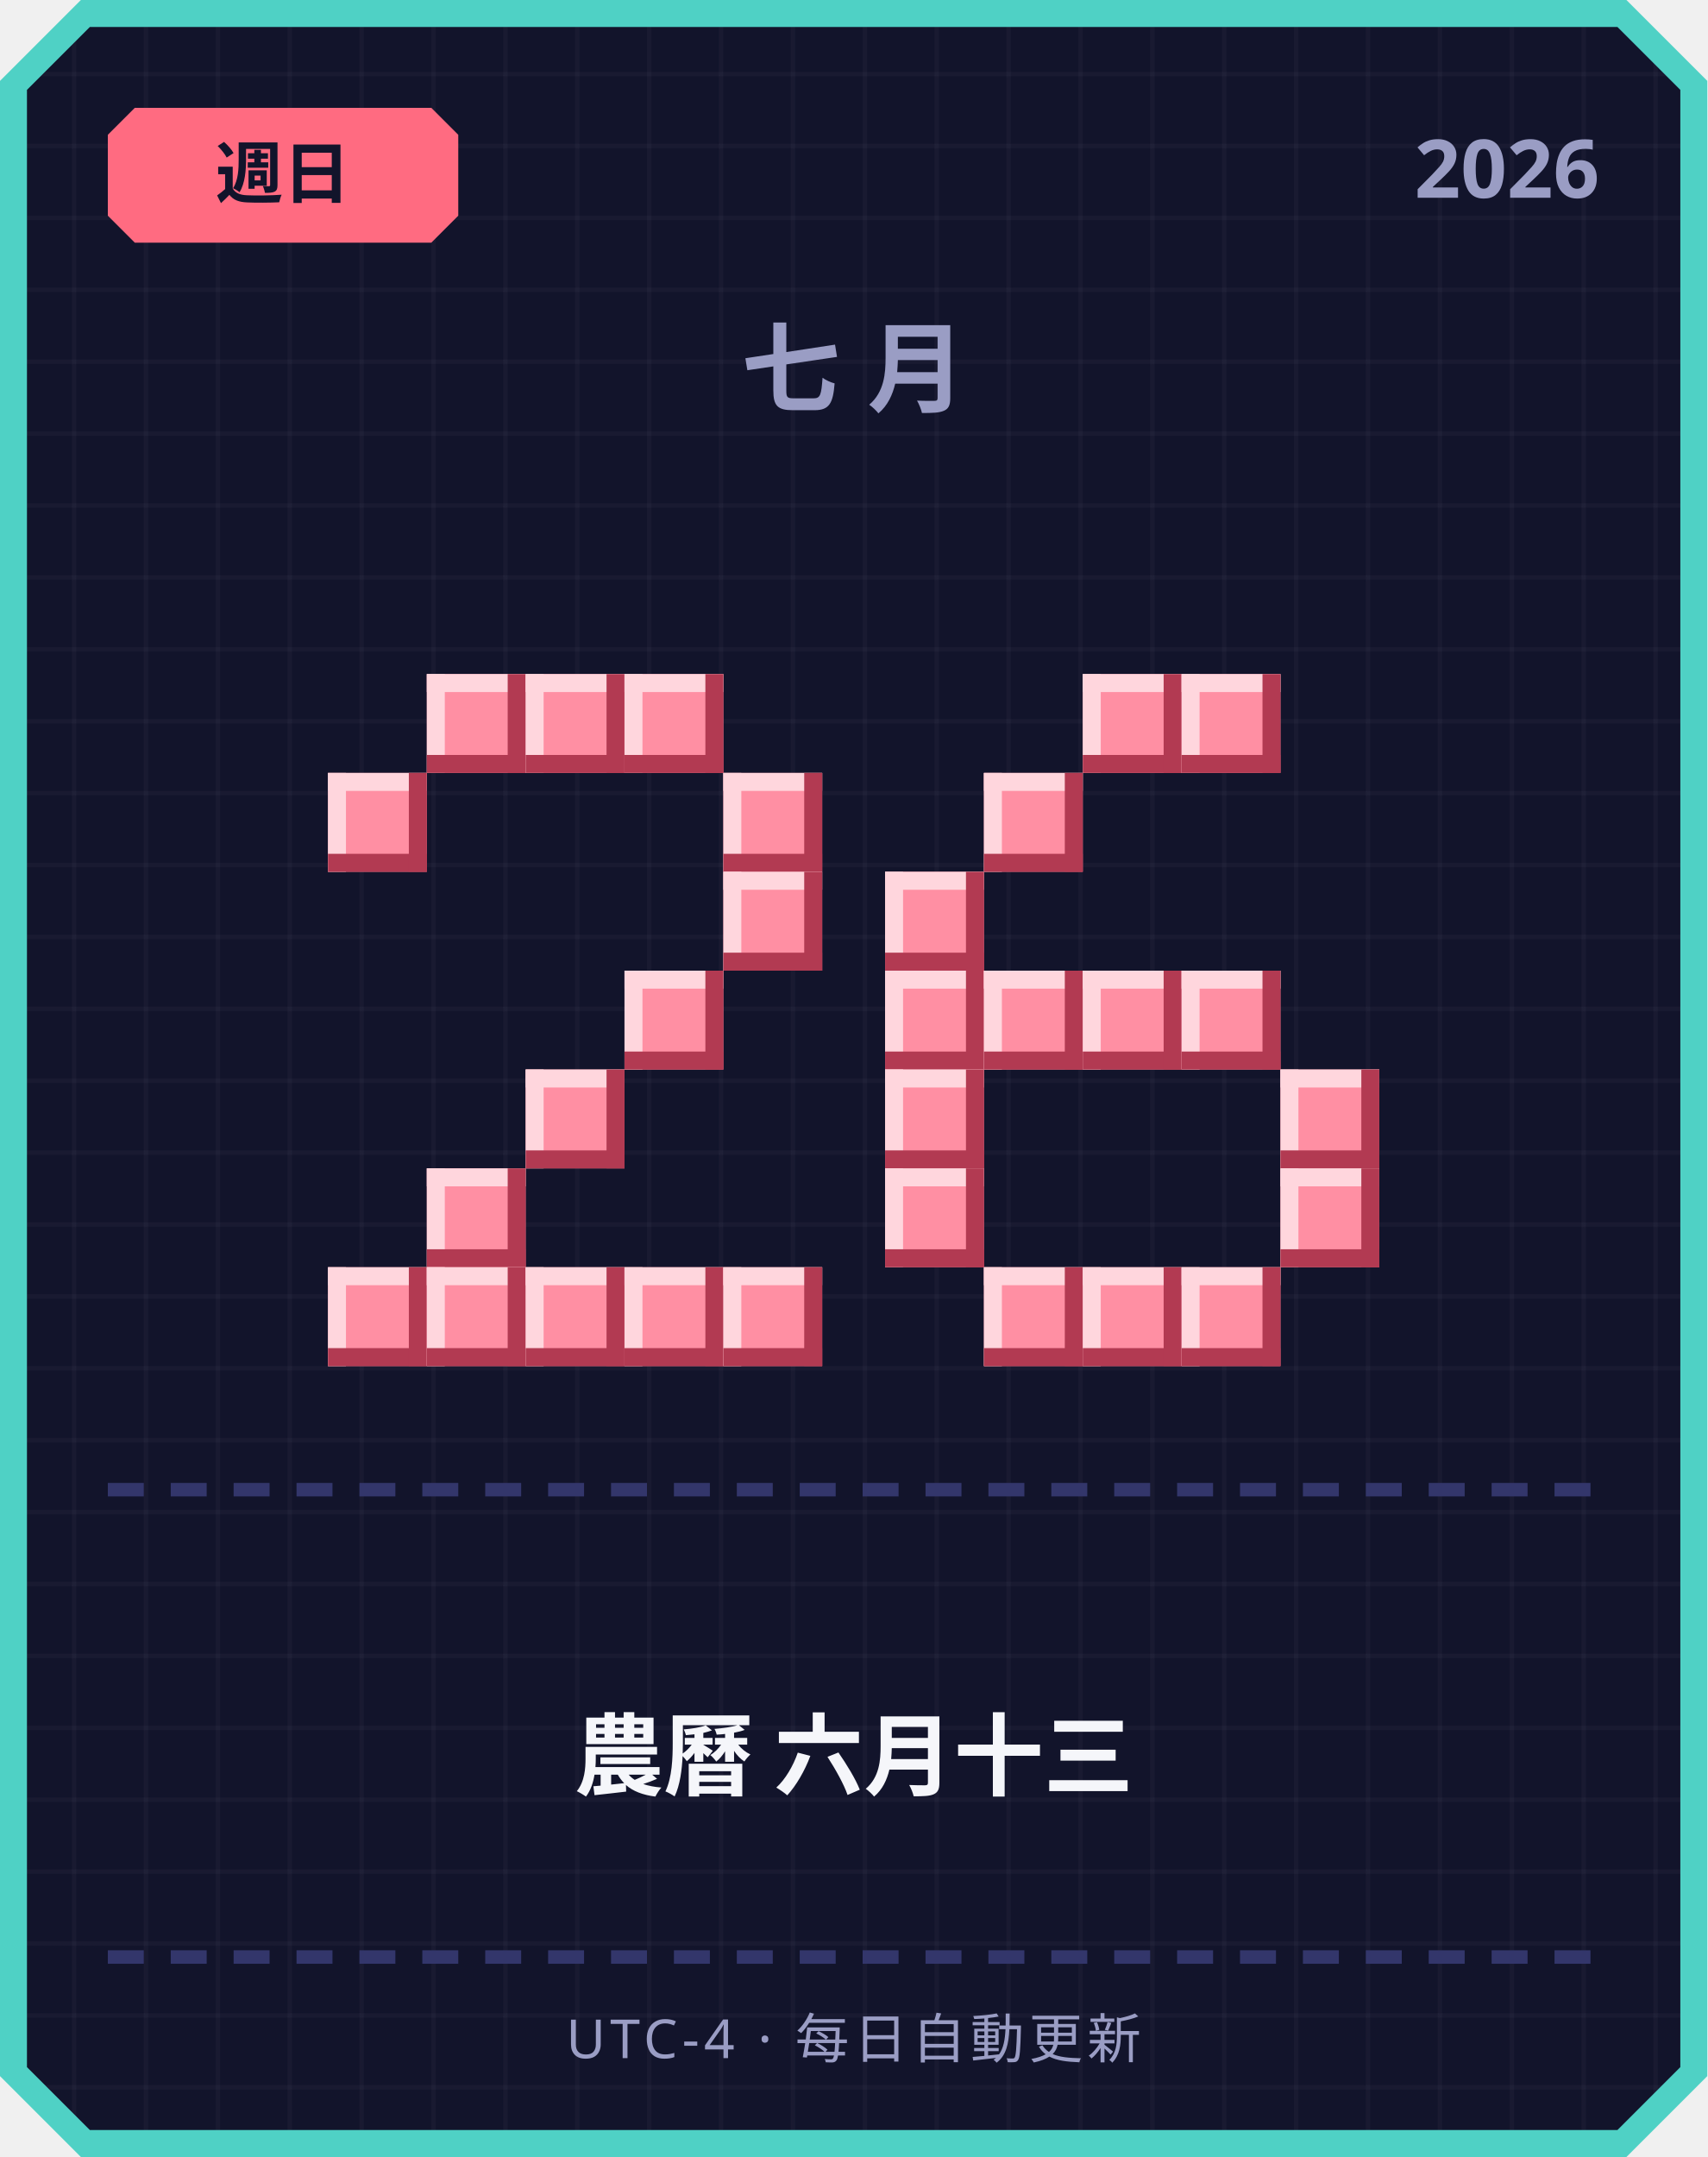
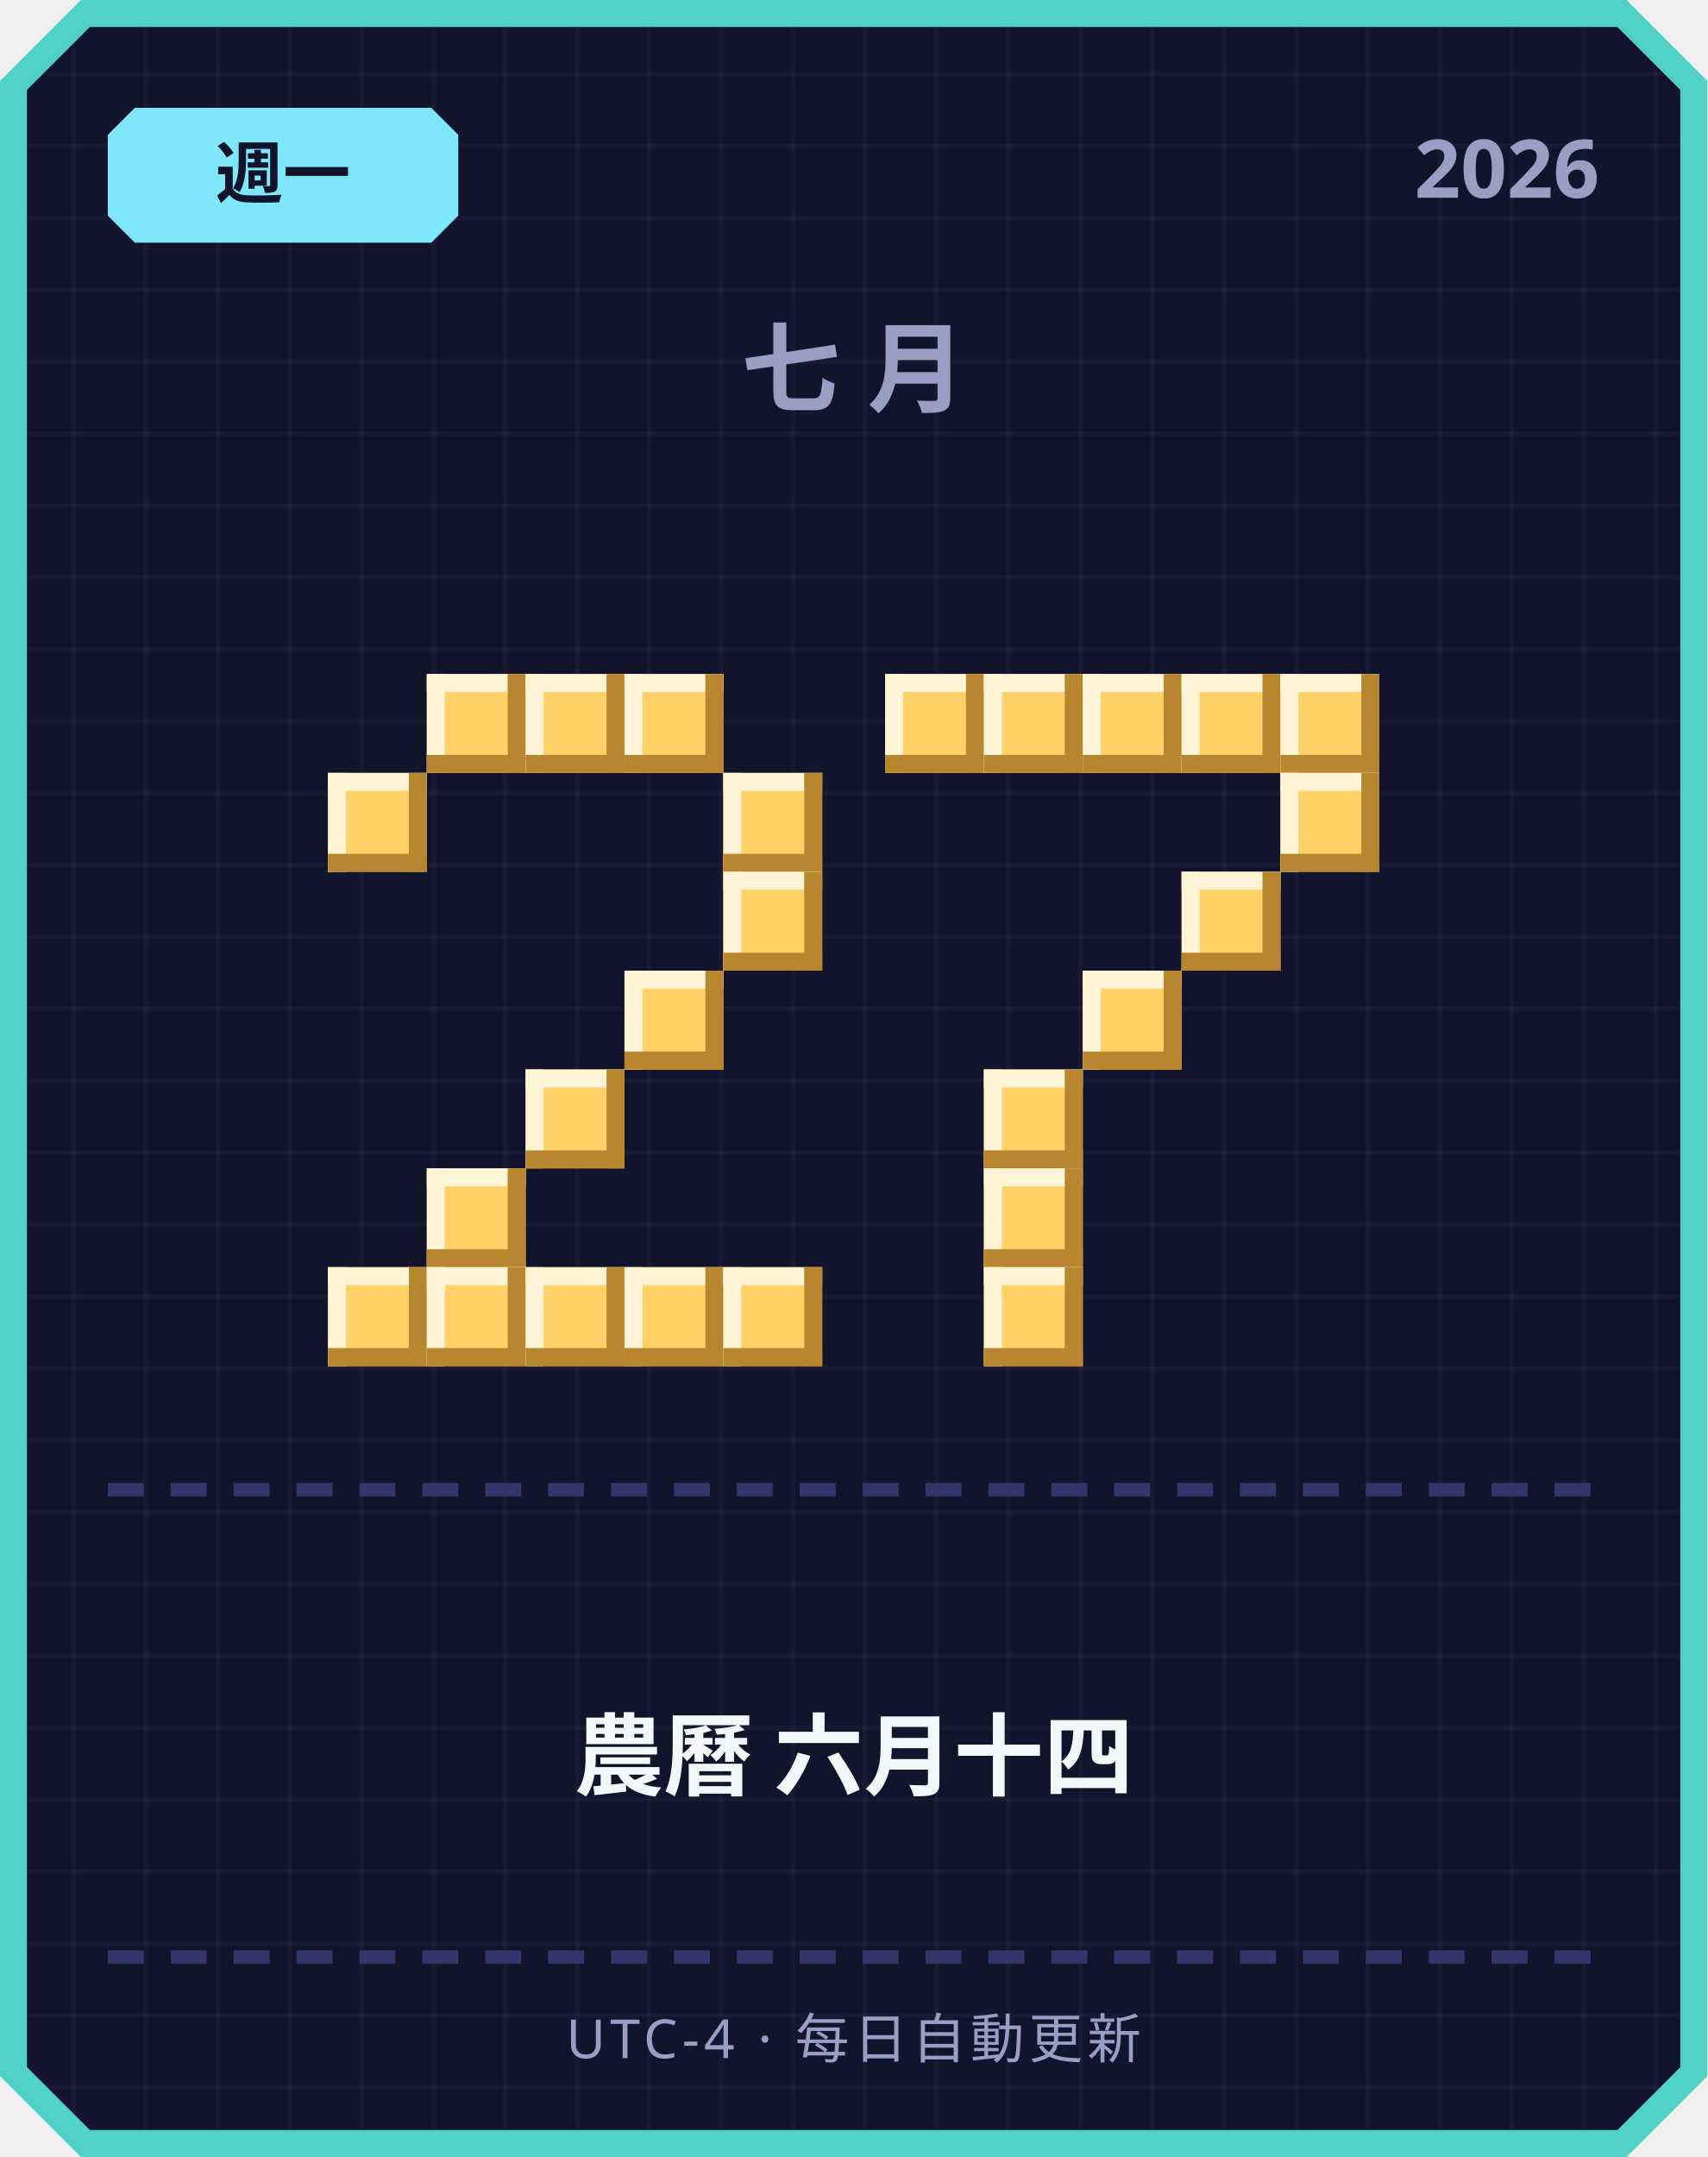
<svg xmlns="http://www.w3.org/2000/svg" width="380" height="480" viewBox="0 0 380 480">
  <defs>
    <pattern id="grid" width="16" height="16" patternUnits="userSpaceOnUse">
      <rect width="16" height="16" fill="#12142b" />
      <rect width="1" height="16" fill="#ffffff" opacity="0.03" />
      <rect width="16" height="1" fill="#ffffff" opacity="0.03" />
    </pattern>
  </defs>
  <path d="M 18,0 L 362,0 L 380,18 L 380,462 L 362,480 L 18,480 L 0,462 L 0,18 Z" fill="#4fd1c5" />
  <path d="M 20,6 L 360,6 L 374,20 L 374,460 L 360,474 L 20,474 L 6,460 L 6,20 Z" fill="url(#grid)" />
-   <path d="M 30,24 L 96,24 L 102,30 L 102,48 L 96,54 L 30,54 L 24,48 L 24,30 Z" fill="#ff6b81" />
-   <text x="63" y="44" text-anchor="middle" font-family="'Segoe UI', sans-serif" font-size="15" font-weight="700" fill="#12142b">週日</text>
+   <path d="M 30,24 L 96,24 L 102,30 L 102,48 L 96,54 L 30,54 L 24,48 L 24,30 Z" fill="#7ee8fa" />
+   <text x="63" y="44" text-anchor="middle" font-family="'Segoe UI', sans-serif" font-size="15" font-weight="700" fill="#12142b">週一</text>
  <text x="356" y="44" text-anchor="end" font-family="'Segoe UI', sans-serif" font-size="18" font-weight="700" fill="#9a9dc4">2026</text>
  <text x="190" y="90" text-anchor="middle" font-family="'Segoe UI', sans-serif" font-size="22" font-weight="700" letter-spacing="6" fill="#9a9dc4">七月</text>
-   <rect x="95" y="150" width="22" height="22" fill="#ff8fa3" />
-   <rect x="95" y="150" width="22" height="4" fill="#ffd6dd" />
-   <rect x="95" y="150" width="4" height="22" fill="#ffd6dd" />
-   <rect x="95" y="168" width="22" height="4" fill="#b23a52" />
-   <rect x="113" y="150" width="4" height="22" fill="#b23a52" />
-   <rect x="117" y="150" width="22" height="22" fill="#ff8fa3" />
-   <rect x="117" y="150" width="22" height="4" fill="#ffd6dd" />
-   <rect x="117" y="150" width="4" height="22" fill="#ffd6dd" />
-   <rect x="117" y="168" width="22" height="4" fill="#b23a52" />
-   <rect x="135" y="150" width="4" height="22" fill="#b23a52" />
-   <rect x="139" y="150" width="22" height="22" fill="#ff8fa3" />
-   <rect x="139" y="150" width="22" height="4" fill="#ffd6dd" />
-   <rect x="139" y="150" width="4" height="22" fill="#ffd6dd" />
-   <rect x="139" y="168" width="22" height="4" fill="#b23a52" />
-   <rect x="157" y="150" width="4" height="22" fill="#b23a52" />
-   <rect x="73" y="172" width="22" height="22" fill="#ff8fa3" />
-   <rect x="73" y="172" width="22" height="4" fill="#ffd6dd" />
-   <rect x="73" y="172" width="4" height="22" fill="#ffd6dd" />
-   <rect x="73" y="190" width="22" height="4" fill="#b23a52" />
-   <rect x="91" y="172" width="4" height="22" fill="#b23a52" />
-   <rect x="161" y="172" width="22" height="22" fill="#ff8fa3" />
-   <rect x="161" y="172" width="22" height="4" fill="#ffd6dd" />
-   <rect x="161" y="172" width="4" height="22" fill="#ffd6dd" />
-   <rect x="161" y="190" width="22" height="4" fill="#b23a52" />
-   <rect x="179" y="172" width="4" height="22" fill="#b23a52" />
-   <rect x="161" y="194" width="22" height="22" fill="#ff8fa3" />
-   <rect x="161" y="194" width="22" height="4" fill="#ffd6dd" />
-   <rect x="161" y="194" width="4" height="22" fill="#ffd6dd" />
-   <rect x="161" y="212" width="22" height="4" fill="#b23a52" />
-   <rect x="179" y="194" width="4" height="22" fill="#b23a52" />
-   <rect x="139" y="216" width="22" height="22" fill="#ff8fa3" />
-   <rect x="139" y="216" width="22" height="4" fill="#ffd6dd" />
-   <rect x="139" y="216" width="4" height="22" fill="#ffd6dd" />
-   <rect x="139" y="234" width="22" height="4" fill="#b23a52" />
-   <rect x="157" y="216" width="4" height="22" fill="#b23a52" />
-   <rect x="117" y="238" width="22" height="22" fill="#ff8fa3" />
-   <rect x="117" y="238" width="22" height="4" fill="#ffd6dd" />
-   <rect x="117" y="238" width="4" height="22" fill="#ffd6dd" />
-   <rect x="117" y="256" width="22" height="4" fill="#b23a52" />
-   <rect x="135" y="238" width="4" height="22" fill="#b23a52" />
-   <rect x="95" y="260" width="22" height="22" fill="#ff8fa3" />
-   <rect x="95" y="260" width="22" height="4" fill="#ffd6dd" />
-   <rect x="95" y="260" width="4" height="22" fill="#ffd6dd" />
-   <rect x="95" y="278" width="22" height="4" fill="#b23a52" />
-   <rect x="113" y="260" width="4" height="22" fill="#b23a52" />
-   <rect x="73" y="282" width="22" height="22" fill="#ff8fa3" />
-   <rect x="73" y="282" width="22" height="4" fill="#ffd6dd" />
-   <rect x="73" y="282" width="4" height="22" fill="#ffd6dd" />
-   <rect x="73" y="300" width="22" height="4" fill="#b23a52" />
-   <rect x="91" y="282" width="4" height="22" fill="#b23a52" />
-   <rect x="95" y="282" width="22" height="22" fill="#ff8fa3" />
-   <rect x="95" y="282" width="22" height="4" fill="#ffd6dd" />
-   <rect x="95" y="282" width="4" height="22" fill="#ffd6dd" />
-   <rect x="95" y="300" width="22" height="4" fill="#b23a52" />
-   <rect x="113" y="282" width="4" height="22" fill="#b23a52" />
-   <rect x="117" y="282" width="22" height="22" fill="#ff8fa3" />
-   <rect x="117" y="282" width="22" height="4" fill="#ffd6dd" />
-   <rect x="117" y="282" width="4" height="22" fill="#ffd6dd" />
-   <rect x="117" y="300" width="22" height="4" fill="#b23a52" />
-   <rect x="135" y="282" width="4" height="22" fill="#b23a52" />
-   <rect x="139" y="282" width="22" height="22" fill="#ff8fa3" />
-   <rect x="139" y="282" width="22" height="4" fill="#ffd6dd" />
-   <rect x="139" y="282" width="4" height="22" fill="#ffd6dd" />
-   <rect x="139" y="300" width="22" height="4" fill="#b23a52" />
-   <rect x="157" y="282" width="4" height="22" fill="#b23a52" />
-   <rect x="161" y="282" width="22" height="22" fill="#ff8fa3" />
-   <rect x="161" y="282" width="22" height="4" fill="#ffd6dd" />
-   <rect x="161" y="282" width="4" height="22" fill="#ffd6dd" />
-   <rect x="161" y="300" width="22" height="4" fill="#b23a52" />
-   <rect x="179" y="282" width="4" height="22" fill="#b23a52" />
-   <rect x="241" y="150" width="22" height="22" fill="#ff8fa3" />
-   <rect x="241" y="150" width="22" height="4" fill="#ffd6dd" />
-   <rect x="241" y="150" width="4" height="22" fill="#ffd6dd" />
-   <rect x="241" y="168" width="22" height="4" fill="#b23a52" />
-   <rect x="259" y="150" width="4" height="22" fill="#b23a52" />
-   <rect x="263" y="150" width="22" height="22" fill="#ff8fa3" />
-   <rect x="263" y="150" width="22" height="4" fill="#ffd6dd" />
-   <rect x="263" y="150" width="4" height="22" fill="#ffd6dd" />
-   <rect x="263" y="168" width="22" height="4" fill="#b23a52" />
-   <rect x="281" y="150" width="4" height="22" fill="#b23a52" />
-   <rect x="219" y="172" width="22" height="22" fill="#ff8fa3" />
-   <rect x="219" y="172" width="22" height="4" fill="#ffd6dd" />
-   <rect x="219" y="172" width="4" height="22" fill="#ffd6dd" />
-   <rect x="219" y="190" width="22" height="4" fill="#b23a52" />
-   <rect x="237" y="172" width="4" height="22" fill="#b23a52" />
-   <rect x="197" y="194" width="22" height="22" fill="#ff8fa3" />
-   <rect x="197" y="194" width="22" height="4" fill="#ffd6dd" />
-   <rect x="197" y="194" width="4" height="22" fill="#ffd6dd" />
-   <rect x="197" y="212" width="22" height="4" fill="#b23a52" />
-   <rect x="215" y="194" width="4" height="22" fill="#b23a52" />
-   <rect x="197" y="216" width="22" height="22" fill="#ff8fa3" />
-   <rect x="197" y="216" width="22" height="4" fill="#ffd6dd" />
-   <rect x="197" y="216" width="4" height="22" fill="#ffd6dd" />
-   <rect x="197" y="234" width="22" height="4" fill="#b23a52" />
-   <rect x="215" y="216" width="4" height="22" fill="#b23a52" />
-   <rect x="219" y="216" width="22" height="22" fill="#ff8fa3" />
-   <rect x="219" y="216" width="22" height="4" fill="#ffd6dd" />
-   <rect x="219" y="216" width="4" height="22" fill="#ffd6dd" />
-   <rect x="219" y="234" width="22" height="4" fill="#b23a52" />
-   <rect x="237" y="216" width="4" height="22" fill="#b23a52" />
-   <rect x="241" y="216" width="22" height="22" fill="#ff8fa3" />
-   <rect x="241" y="216" width="22" height="4" fill="#ffd6dd" />
-   <rect x="241" y="216" width="4" height="22" fill="#ffd6dd" />
-   <rect x="241" y="234" width="22" height="4" fill="#b23a52" />
-   <rect x="259" y="216" width="4" height="22" fill="#b23a52" />
-   <rect x="263" y="216" width="22" height="22" fill="#ff8fa3" />
-   <rect x="263" y="216" width="22" height="4" fill="#ffd6dd" />
-   <rect x="263" y="216" width="4" height="22" fill="#ffd6dd" />
-   <rect x="263" y="234" width="22" height="4" fill="#b23a52" />
-   <rect x="281" y="216" width="4" height="22" fill="#b23a52" />
-   <rect x="197" y="238" width="22" height="22" fill="#ff8fa3" />
-   <rect x="197" y="238" width="22" height="4" fill="#ffd6dd" />
-   <rect x="197" y="238" width="4" height="22" fill="#ffd6dd" />
-   <rect x="197" y="256" width="22" height="4" fill="#b23a52" />
-   <rect x="215" y="238" width="4" height="22" fill="#b23a52" />
-   <rect x="285" y="238" width="22" height="22" fill="#ff8fa3" />
-   <rect x="285" y="238" width="22" height="4" fill="#ffd6dd" />
-   <rect x="285" y="238" width="4" height="22" fill="#ffd6dd" />
-   <rect x="285" y="256" width="22" height="4" fill="#b23a52" />
-   <rect x="303" y="238" width="4" height="22" fill="#b23a52" />
-   <rect x="197" y="260" width="22" height="22" fill="#ff8fa3" />
-   <rect x="197" y="260" width="22" height="4" fill="#ffd6dd" />
-   <rect x="197" y="260" width="4" height="22" fill="#ffd6dd" />
-   <rect x="197" y="278" width="22" height="4" fill="#b23a52" />
-   <rect x="215" y="260" width="4" height="22" fill="#b23a52" />
-   <rect x="285" y="260" width="22" height="22" fill="#ff8fa3" />
-   <rect x="285" y="260" width="22" height="4" fill="#ffd6dd" />
-   <rect x="285" y="260" width="4" height="22" fill="#ffd6dd" />
-   <rect x="285" y="278" width="22" height="4" fill="#b23a52" />
-   <rect x="303" y="260" width="4" height="22" fill="#b23a52" />
-   <rect x="219" y="282" width="22" height="22" fill="#ff8fa3" />
-   <rect x="219" y="282" width="22" height="4" fill="#ffd6dd" />
-   <rect x="219" y="282" width="4" height="22" fill="#ffd6dd" />
-   <rect x="219" y="300" width="22" height="4" fill="#b23a52" />
-   <rect x="237" y="282" width="4" height="22" fill="#b23a52" />
-   <rect x="241" y="282" width="22" height="22" fill="#ff8fa3" />
-   <rect x="241" y="282" width="22" height="4" fill="#ffd6dd" />
-   <rect x="241" y="282" width="4" height="22" fill="#ffd6dd" />
-   <rect x="241" y="300" width="22" height="4" fill="#b23a52" />
-   <rect x="259" y="282" width="4" height="22" fill="#b23a52" />
-   <rect x="263" y="282" width="22" height="22" fill="#ff8fa3" />
-   <rect x="263" y="282" width="22" height="4" fill="#ffd6dd" />
-   <rect x="263" y="282" width="4" height="22" fill="#ffd6dd" />
-   <rect x="263" y="300" width="22" height="4" fill="#b23a52" />
-   <rect x="281" y="282" width="4" height="22" fill="#b23a52" />
+   <rect x="95" y="150" width="22" height="22" fill="#ffd166" />
+   <rect x="95" y="150" width="22" height="4" fill="#fff4d6" />
+   <rect x="95" y="150" width="4" height="22" fill="#fff4d6" />
+   <rect x="95" y="168" width="22" height="4" fill="#b8862e" />
+   <rect x="113" y="150" width="4" height="22" fill="#b8862e" />
+   <rect x="117" y="150" width="22" height="22" fill="#ffd166" />
+   <rect x="117" y="150" width="22" height="4" fill="#fff4d6" />
+   <rect x="117" y="150" width="4" height="22" fill="#fff4d6" />
+   <rect x="117" y="168" width="22" height="4" fill="#b8862e" />
+   <rect x="135" y="150" width="4" height="22" fill="#b8862e" />
+   <rect x="139" y="150" width="22" height="22" fill="#ffd166" />
+   <rect x="139" y="150" width="22" height="4" fill="#fff4d6" />
+   <rect x="139" y="150" width="4" height="22" fill="#fff4d6" />
+   <rect x="139" y="168" width="22" height="4" fill="#b8862e" />
+   <rect x="157" y="150" width="4" height="22" fill="#b8862e" />
+   <rect x="73" y="172" width="22" height="22" fill="#ffd166" />
+   <rect x="73" y="172" width="22" height="4" fill="#fff4d6" />
+   <rect x="73" y="172" width="4" height="22" fill="#fff4d6" />
+   <rect x="73" y="190" width="22" height="4" fill="#b8862e" />
+   <rect x="91" y="172" width="4" height="22" fill="#b8862e" />
+   <rect x="161" y="172" width="22" height="22" fill="#ffd166" />
+   <rect x="161" y="172" width="22" height="4" fill="#fff4d6" />
+   <rect x="161" y="172" width="4" height="22" fill="#fff4d6" />
+   <rect x="161" y="190" width="22" height="4" fill="#b8862e" />
+   <rect x="179" y="172" width="4" height="22" fill="#b8862e" />
+   <rect x="161" y="194" width="22" height="22" fill="#ffd166" />
+   <rect x="161" y="194" width="22" height="4" fill="#fff4d6" />
+   <rect x="161" y="194" width="4" height="22" fill="#fff4d6" />
+   <rect x="161" y="212" width="22" height="4" fill="#b8862e" />
+   <rect x="179" y="194" width="4" height="22" fill="#b8862e" />
+   <rect x="139" y="216" width="22" height="22" fill="#ffd166" />
+   <rect x="139" y="216" width="22" height="4" fill="#fff4d6" />
+   <rect x="139" y="216" width="4" height="22" fill="#fff4d6" />
+   <rect x="139" y="234" width="22" height="4" fill="#b8862e" />
+   <rect x="157" y="216" width="4" height="22" fill="#b8862e" />
+   <rect x="117" y="238" width="22" height="22" fill="#ffd166" />
+   <rect x="117" y="238" width="22" height="4" fill="#fff4d6" />
+   <rect x="117" y="238" width="4" height="22" fill="#fff4d6" />
+   <rect x="117" y="256" width="22" height="4" fill="#b8862e" />
+   <rect x="135" y="238" width="4" height="22" fill="#b8862e" />
+   <rect x="95" y="260" width="22" height="22" fill="#ffd166" />
+   <rect x="95" y="260" width="22" height="4" fill="#fff4d6" />
+   <rect x="95" y="260" width="4" height="22" fill="#fff4d6" />
+   <rect x="95" y="278" width="22" height="4" fill="#b8862e" />
+   <rect x="113" y="260" width="4" height="22" fill="#b8862e" />
+   <rect x="73" y="282" width="22" height="22" fill="#ffd166" />
+   <rect x="73" y="282" width="22" height="4" fill="#fff4d6" />
+   <rect x="73" y="282" width="4" height="22" fill="#fff4d6" />
+   <rect x="73" y="300" width="22" height="4" fill="#b8862e" />
+   <rect x="91" y="282" width="4" height="22" fill="#b8862e" />
+   <rect x="95" y="282" width="22" height="22" fill="#ffd166" />
+   <rect x="95" y="282" width="22" height="4" fill="#fff4d6" />
+   <rect x="95" y="282" width="4" height="22" fill="#fff4d6" />
+   <rect x="95" y="300" width="22" height="4" fill="#b8862e" />
+   <rect x="113" y="282" width="4" height="22" fill="#b8862e" />
+   <rect x="117" y="282" width="22" height="22" fill="#ffd166" />
+   <rect x="117" y="282" width="22" height="4" fill="#fff4d6" />
+   <rect x="117" y="282" width="4" height="22" fill="#fff4d6" />
+   <rect x="117" y="300" width="22" height="4" fill="#b8862e" />
+   <rect x="135" y="282" width="4" height="22" fill="#b8862e" />
+   <rect x="139" y="282" width="22" height="22" fill="#ffd166" />
+   <rect x="139" y="282" width="22" height="4" fill="#fff4d6" />
+   <rect x="139" y="282" width="4" height="22" fill="#fff4d6" />
+   <rect x="139" y="300" width="22" height="4" fill="#b8862e" />
+   <rect x="157" y="282" width="4" height="22" fill="#b8862e" />
+   <rect x="161" y="282" width="22" height="22" fill="#ffd166" />
+   <rect x="161" y="282" width="22" height="4" fill="#fff4d6" />
+   <rect x="161" y="282" width="4" height="22" fill="#fff4d6" />
+   <rect x="161" y="300" width="22" height="4" fill="#b8862e" />
+   <rect x="179" y="282" width="4" height="22" fill="#b8862e" />
+   <rect x="197" y="150" width="22" height="22" fill="#ffd166" />
+   <rect x="197" y="150" width="22" height="4" fill="#fff4d6" />
+   <rect x="197" y="150" width="4" height="22" fill="#fff4d6" />
+   <rect x="197" y="168" width="22" height="4" fill="#b8862e" />
+   <rect x="215" y="150" width="4" height="22" fill="#b8862e" />
+   <rect x="219" y="150" width="22" height="22" fill="#ffd166" />
+   <rect x="219" y="150" width="22" height="4" fill="#fff4d6" />
+   <rect x="219" y="150" width="4" height="22" fill="#fff4d6" />
+   <rect x="219" y="168" width="22" height="4" fill="#b8862e" />
+   <rect x="237" y="150" width="4" height="22" fill="#b8862e" />
+   <rect x="241" y="150" width="22" height="22" fill="#ffd166" />
+   <rect x="241" y="150" width="22" height="4" fill="#fff4d6" />
+   <rect x="241" y="150" width="4" height="22" fill="#fff4d6" />
+   <rect x="241" y="168" width="22" height="4" fill="#b8862e" />
+   <rect x="259" y="150" width="4" height="22" fill="#b8862e" />
+   <rect x="263" y="150" width="22" height="22" fill="#ffd166" />
+   <rect x="263" y="150" width="22" height="4" fill="#fff4d6" />
+   <rect x="263" y="150" width="4" height="22" fill="#fff4d6" />
+   <rect x="263" y="168" width="22" height="4" fill="#b8862e" />
+   <rect x="281" y="150" width="4" height="22" fill="#b8862e" />
+   <rect x="285" y="150" width="22" height="22" fill="#ffd166" />
+   <rect x="285" y="150" width="22" height="4" fill="#fff4d6" />
+   <rect x="285" y="150" width="4" height="22" fill="#fff4d6" />
+   <rect x="285" y="168" width="22" height="4" fill="#b8862e" />
+   <rect x="303" y="150" width="4" height="22" fill="#b8862e" />
+   <rect x="285" y="172" width="22" height="22" fill="#ffd166" />
+   <rect x="285" y="172" width="22" height="4" fill="#fff4d6" />
+   <rect x="285" y="172" width="4" height="22" fill="#fff4d6" />
+   <rect x="285" y="190" width="22" height="4" fill="#b8862e" />
+   <rect x="303" y="172" width="4" height="22" fill="#b8862e" />
+   <rect x="263" y="194" width="22" height="22" fill="#ffd166" />
+   <rect x="263" y="194" width="22" height="4" fill="#fff4d6" />
+   <rect x="263" y="194" width="4" height="22" fill="#fff4d6" />
+   <rect x="263" y="212" width="22" height="4" fill="#b8862e" />
+   <rect x="281" y="194" width="4" height="22" fill="#b8862e" />
+   <rect x="241" y="216" width="22" height="22" fill="#ffd166" />
+   <rect x="241" y="216" width="22" height="4" fill="#fff4d6" />
+   <rect x="241" y="216" width="4" height="22" fill="#fff4d6" />
+   <rect x="241" y="234" width="22" height="4" fill="#b8862e" />
+   <rect x="259" y="216" width="4" height="22" fill="#b8862e" />
+   <rect x="219" y="238" width="22" height="22" fill="#ffd166" />
+   <rect x="219" y="238" width="22" height="4" fill="#fff4d6" />
+   <rect x="219" y="238" width="4" height="22" fill="#fff4d6" />
+   <rect x="219" y="256" width="22" height="4" fill="#b8862e" />
+   <rect x="237" y="238" width="4" height="22" fill="#b8862e" />
+   <rect x="219" y="260" width="22" height="22" fill="#ffd166" />
+   <rect x="219" y="260" width="22" height="4" fill="#fff4d6" />
+   <rect x="219" y="260" width="4" height="22" fill="#fff4d6" />
+   <rect x="219" y="278" width="22" height="4" fill="#b8862e" />
+   <rect x="237" y="260" width="4" height="22" fill="#b8862e" />
+   <rect x="219" y="282" width="22" height="22" fill="#ffd166" />
+   <rect x="219" y="282" width="22" height="4" fill="#fff4d6" />
+   <rect x="219" y="282" width="4" height="22" fill="#fff4d6" />
+   <rect x="219" y="300" width="22" height="4" fill="#b8862e" />
+   <rect x="237" y="282" width="4" height="22" fill="#b8862e" />
  <rect x="24" y="330" width="8" height="3" fill="#33366b" />
  <rect x="38" y="330" width="8" height="3" fill="#33366b" />
  <rect x="52" y="330" width="8" height="3" fill="#33366b" />
  <rect x="66" y="330" width="8" height="3" fill="#33366b" />
  <rect x="80" y="330" width="8" height="3" fill="#33366b" />
  <rect x="94" y="330" width="8" height="3" fill="#33366b" />
  <rect x="108" y="330" width="8" height="3" fill="#33366b" />
  <rect x="122" y="330" width="8" height="3" fill="#33366b" />
  <rect x="136" y="330" width="8" height="3" fill="#33366b" />
  <rect x="150" y="330" width="8" height="3" fill="#33366b" />
  <rect x="164" y="330" width="8" height="3" fill="#33366b" />
  <rect x="178" y="330" width="8" height="3" fill="#33366b" />
  <rect x="192" y="330" width="8" height="3" fill="#33366b" />
  <rect x="206" y="330" width="8" height="3" fill="#33366b" />
  <rect x="220" y="330" width="8" height="3" fill="#33366b" />
  <rect x="234" y="330" width="8" height="3" fill="#33366b" />
  <rect x="248" y="330" width="8" height="3" fill="#33366b" />
  <rect x="262" y="330" width="8" height="3" fill="#33366b" />
  <rect x="276" y="330" width="8" height="3" fill="#33366b" />
  <rect x="290" y="330" width="8" height="3" fill="#33366b" />
  <rect x="304" y="330" width="8" height="3" fill="#33366b" />
  <rect x="318" y="330" width="8" height="3" fill="#33366b" />
  <rect x="332" y="330" width="8" height="3" fill="#33366b" />
  <rect x="346" y="330" width="8" height="3" fill="#33366b" />
-   <text x="190" y="398" text-anchor="middle" font-family="'Segoe UI', 'Microsoft JhengHei', sans-serif" font-size="20" font-weight="700" fill="#f5f6fa">農曆 六月十三</text>
+   <text x="190" y="398" text-anchor="middle" font-family="'Segoe UI', 'Microsoft JhengHei', sans-serif" font-size="20" font-weight="700" fill="#f5f6fa">農曆 六月十四</text>
  <rect x="24" y="434" width="8" height="3" fill="#33366b" />
  <rect x="38" y="434" width="8" height="3" fill="#33366b" />
  <rect x="52" y="434" width="8" height="3" fill="#33366b" />
  <rect x="66" y="434" width="8" height="3" fill="#33366b" />
  <rect x="80" y="434" width="8" height="3" fill="#33366b" />
  <rect x="94" y="434" width="8" height="3" fill="#33366b" />
  <rect x="108" y="434" width="8" height="3" fill="#33366b" />
  <rect x="122" y="434" width="8" height="3" fill="#33366b" />
  <rect x="136" y="434" width="8" height="3" fill="#33366b" />
  <rect x="150" y="434" width="8" height="3" fill="#33366b" />
  <rect x="164" y="434" width="8" height="3" fill="#33366b" />
  <rect x="178" y="434" width="8" height="3" fill="#33366b" />
  <rect x="192" y="434" width="8" height="3" fill="#33366b" />
  <rect x="206" y="434" width="8" height="3" fill="#33366b" />
  <rect x="220" y="434" width="8" height="3" fill="#33366b" />
  <rect x="234" y="434" width="8" height="3" fill="#33366b" />
  <rect x="248" y="434" width="8" height="3" fill="#33366b" />
  <rect x="262" y="434" width="8" height="3" fill="#33366b" />
  <rect x="276" y="434" width="8" height="3" fill="#33366b" />
  <rect x="290" y="434" width="8" height="3" fill="#33366b" />
  <rect x="304" y="434" width="8" height="3" fill="#33366b" />
  <rect x="318" y="434" width="8" height="3" fill="#33366b" />
  <rect x="332" y="434" width="8" height="3" fill="#33366b" />
  <rect x="346" y="434" width="8" height="3" fill="#33366b" />
  <text x="190" y="458" text-anchor="middle" font-family="'Segoe UI', sans-serif" font-size="12" letter-spacing="1" fill="#9a9dc4">UTC-4 · 每日自動更新</text>
</svg>
